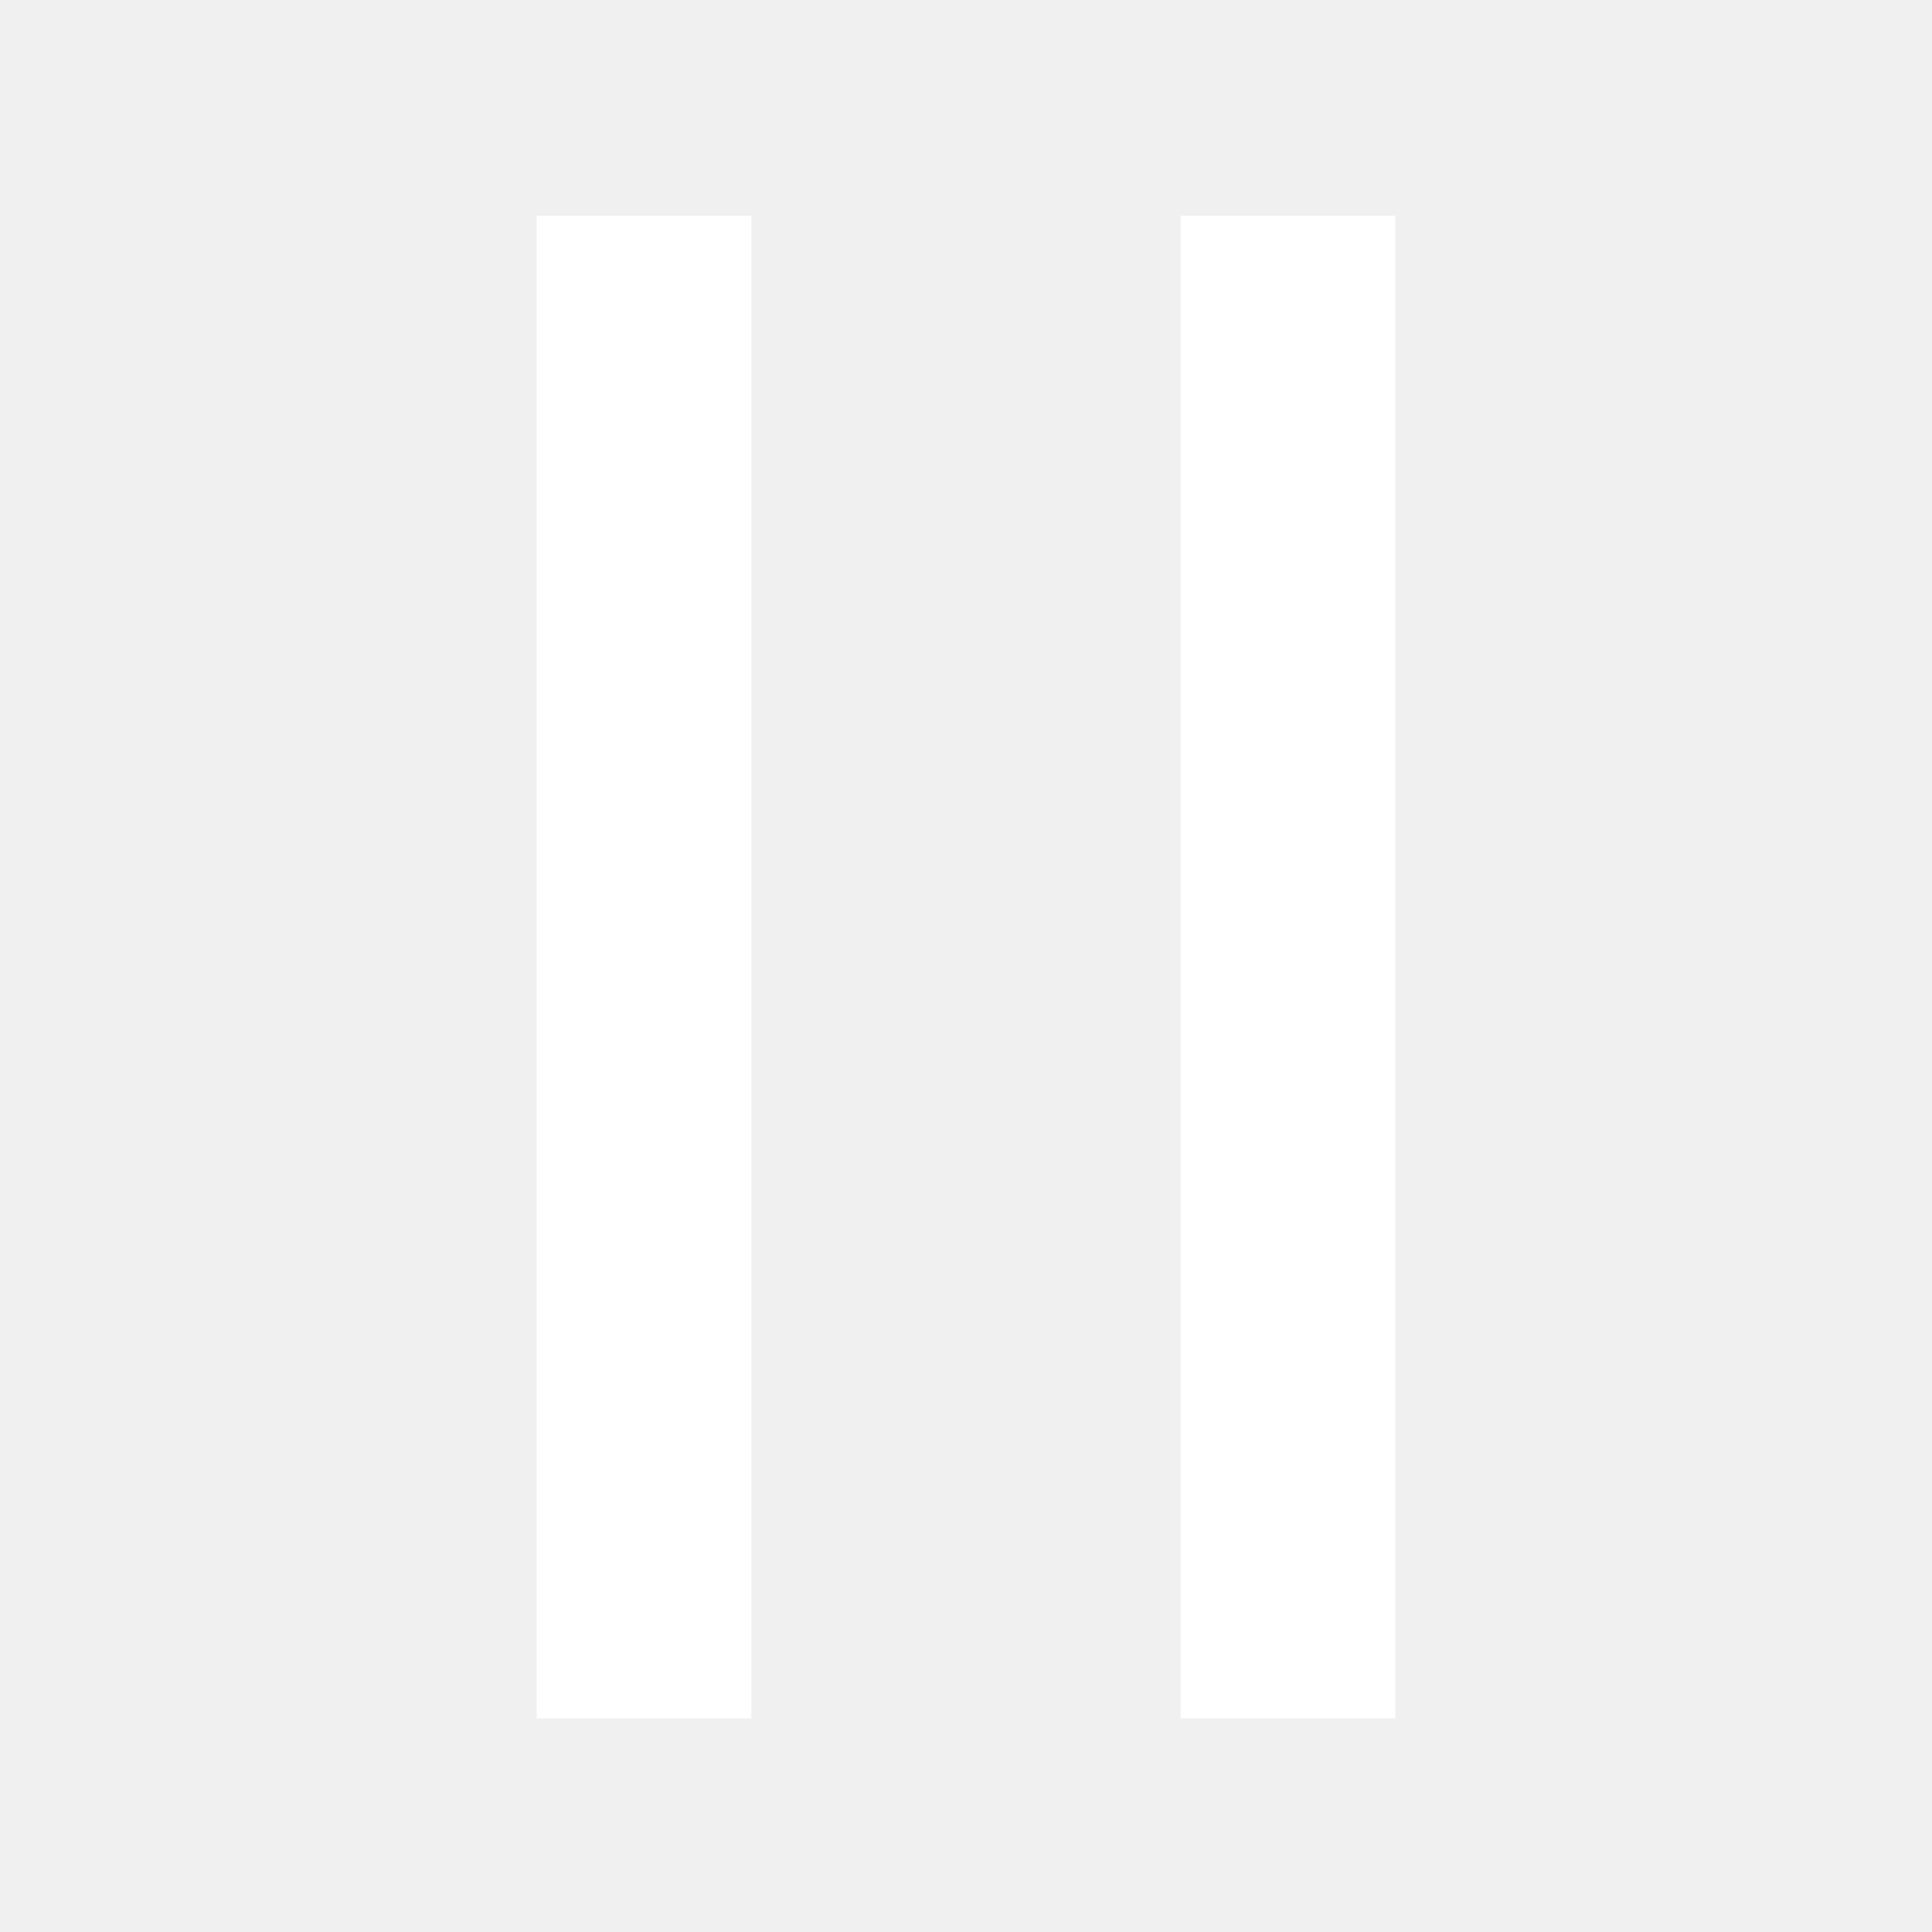
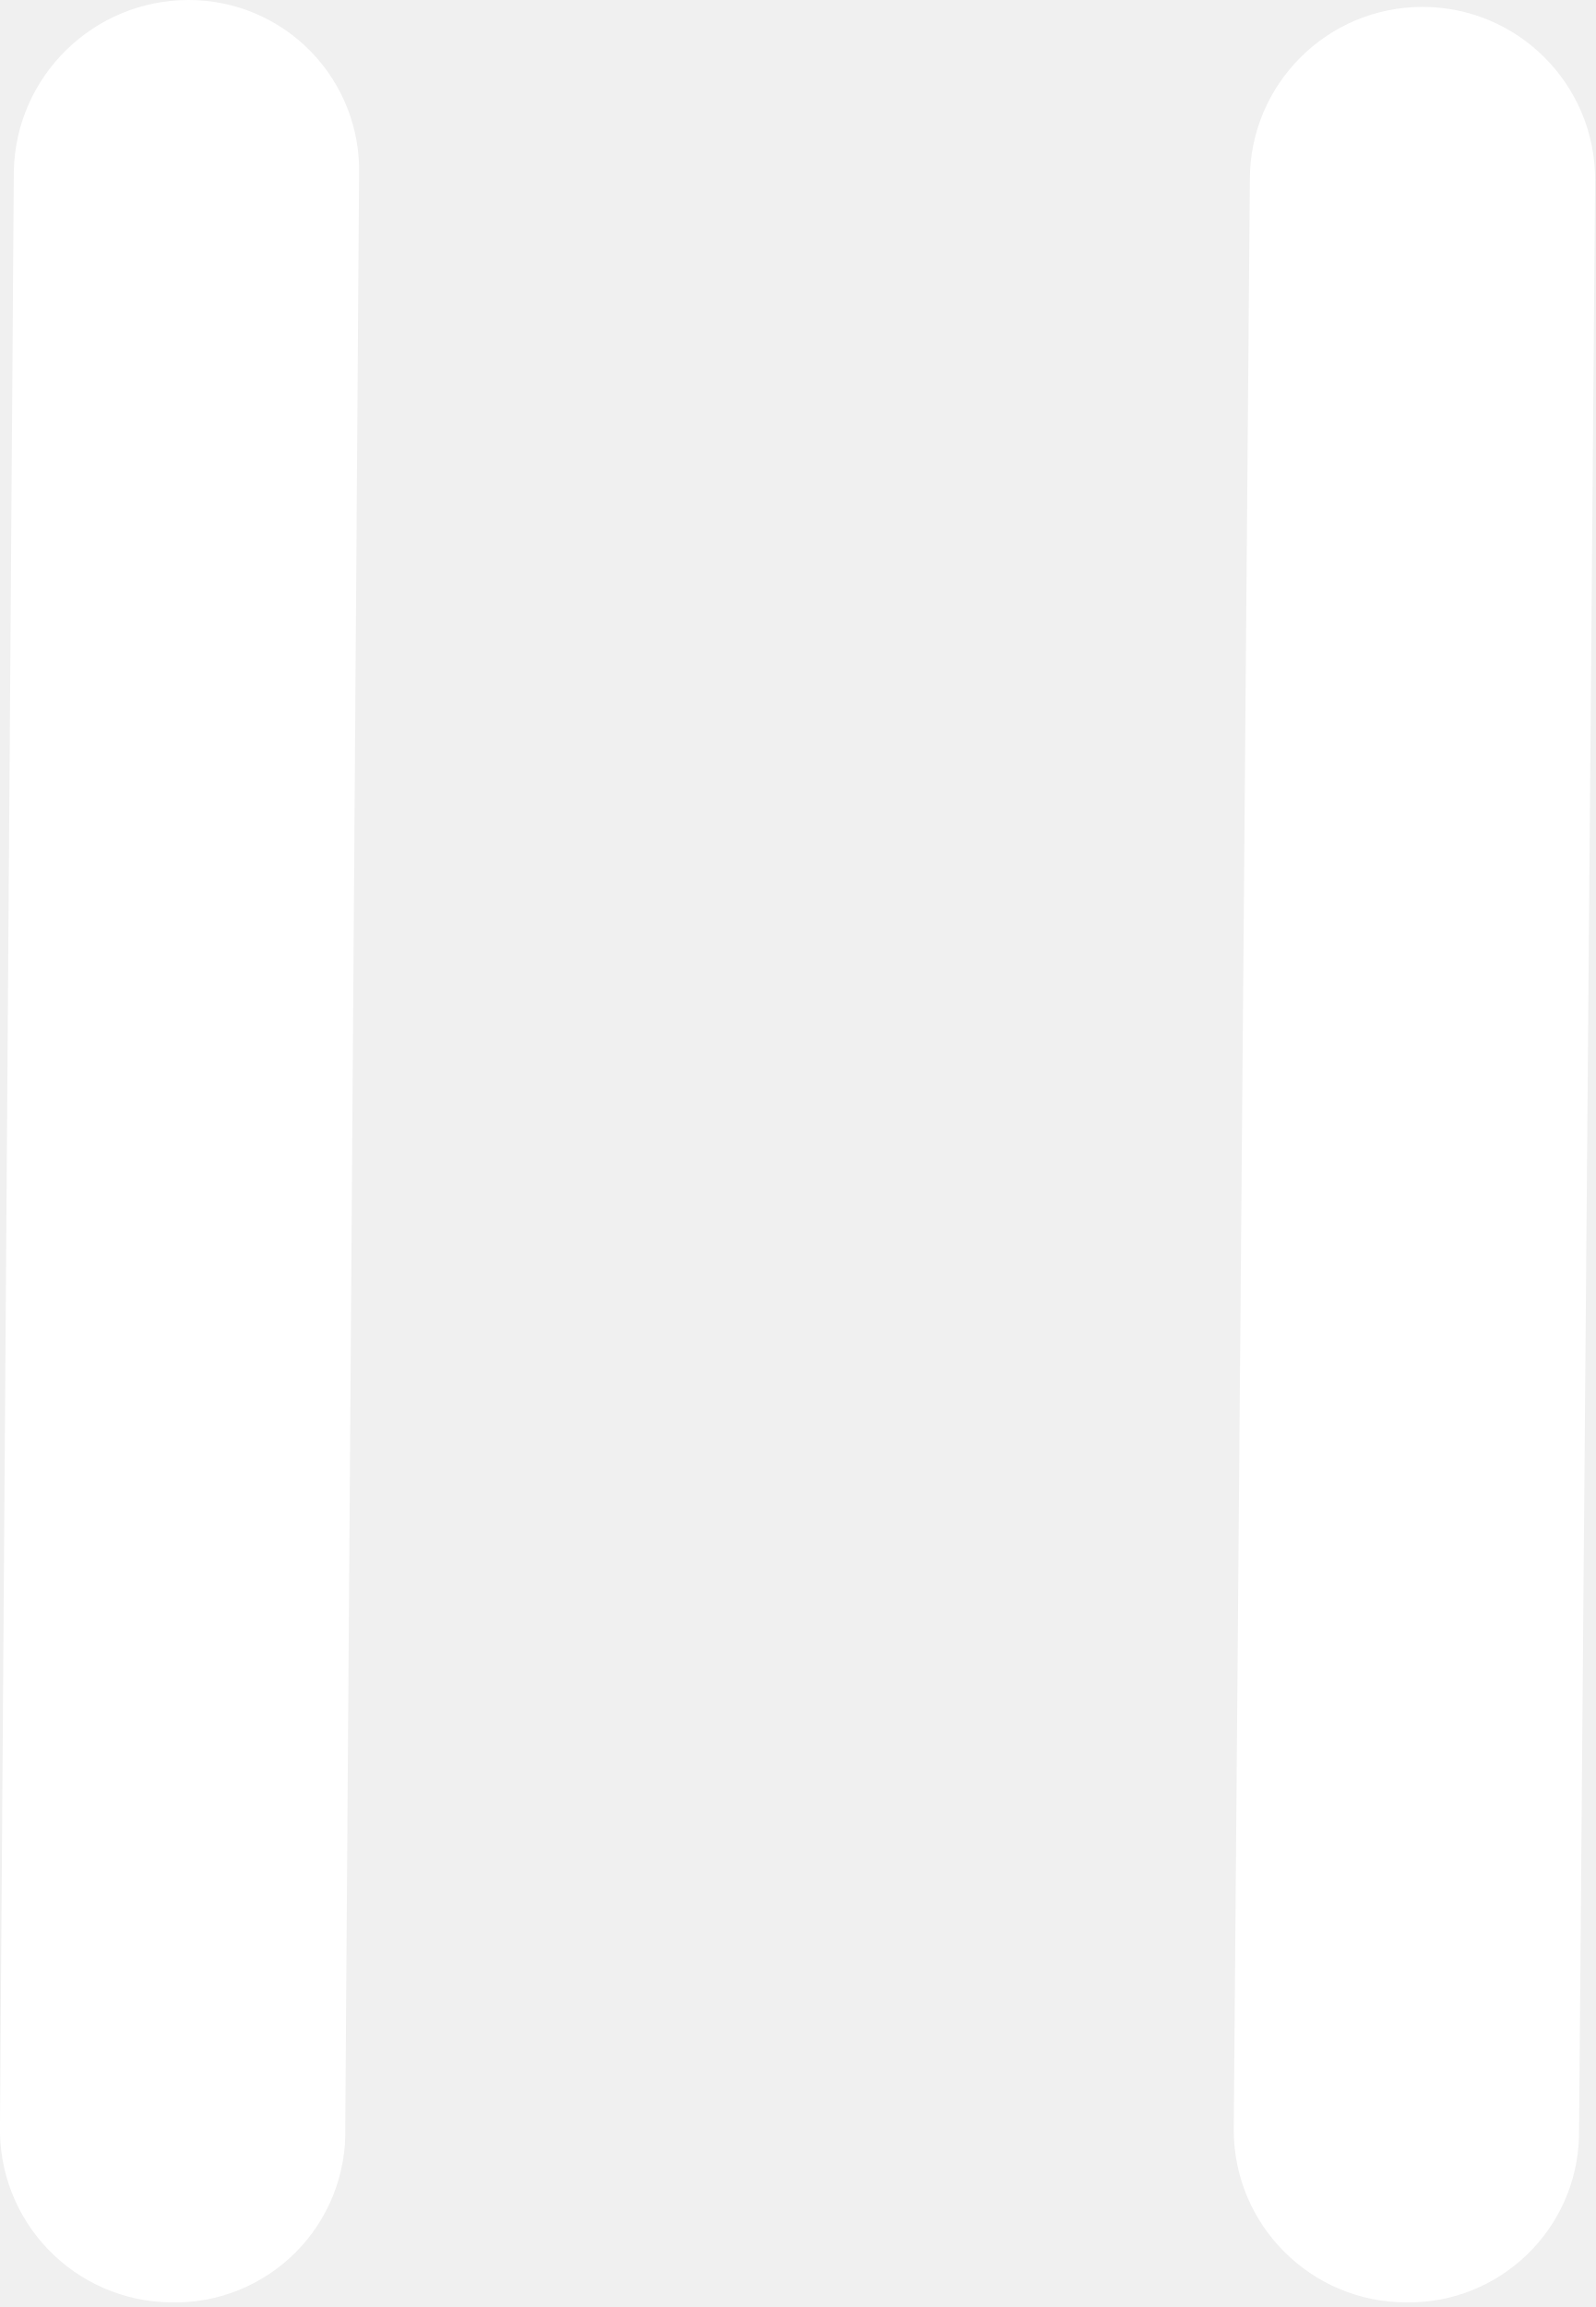
- <svg xmlns="http://www.w3.org/2000/svg" fill="white" width="30" height="30" viewBox="0 0 360 360">
-   <path d="M140,40.187l0,280l-40,0l0,-280l40,0Zm120,0l0,280l-40,0l0,-280l40,0Z" />
+ <svg xmlns="http://www.w3.org/2000/svg" viewBox="0 0 6.93 10.02">
+   <defs>
+     <style>
+       .cls-1 {
+         fill: #fff;
+       }
+     </style>
+   </defs>
+   <g id="Layer_2" data-name="Layer 2">
+     <g id="Layer_1-2" data-name="Layer 1">
+       <g>
+         <path class="cls-1" d="M6.11,10a.75.75,0,0,1-.75-.75L5.43.78a.75.75,0,0,1,1.5,0L6.86,9.28A.74.74,0,0,1,6.11,10Z" />
+         <path class="cls-1" d="M.74,10A.75.75,0,0,1,0,9.23L.06.74A.76.76,0,0,1,.82,0a.74.74,0,0,1,.74.76L1.5,9.24A.74.74,0,0,1,.74,10Z" />
+       </g>
+     </g>
+   </g>
</svg>
